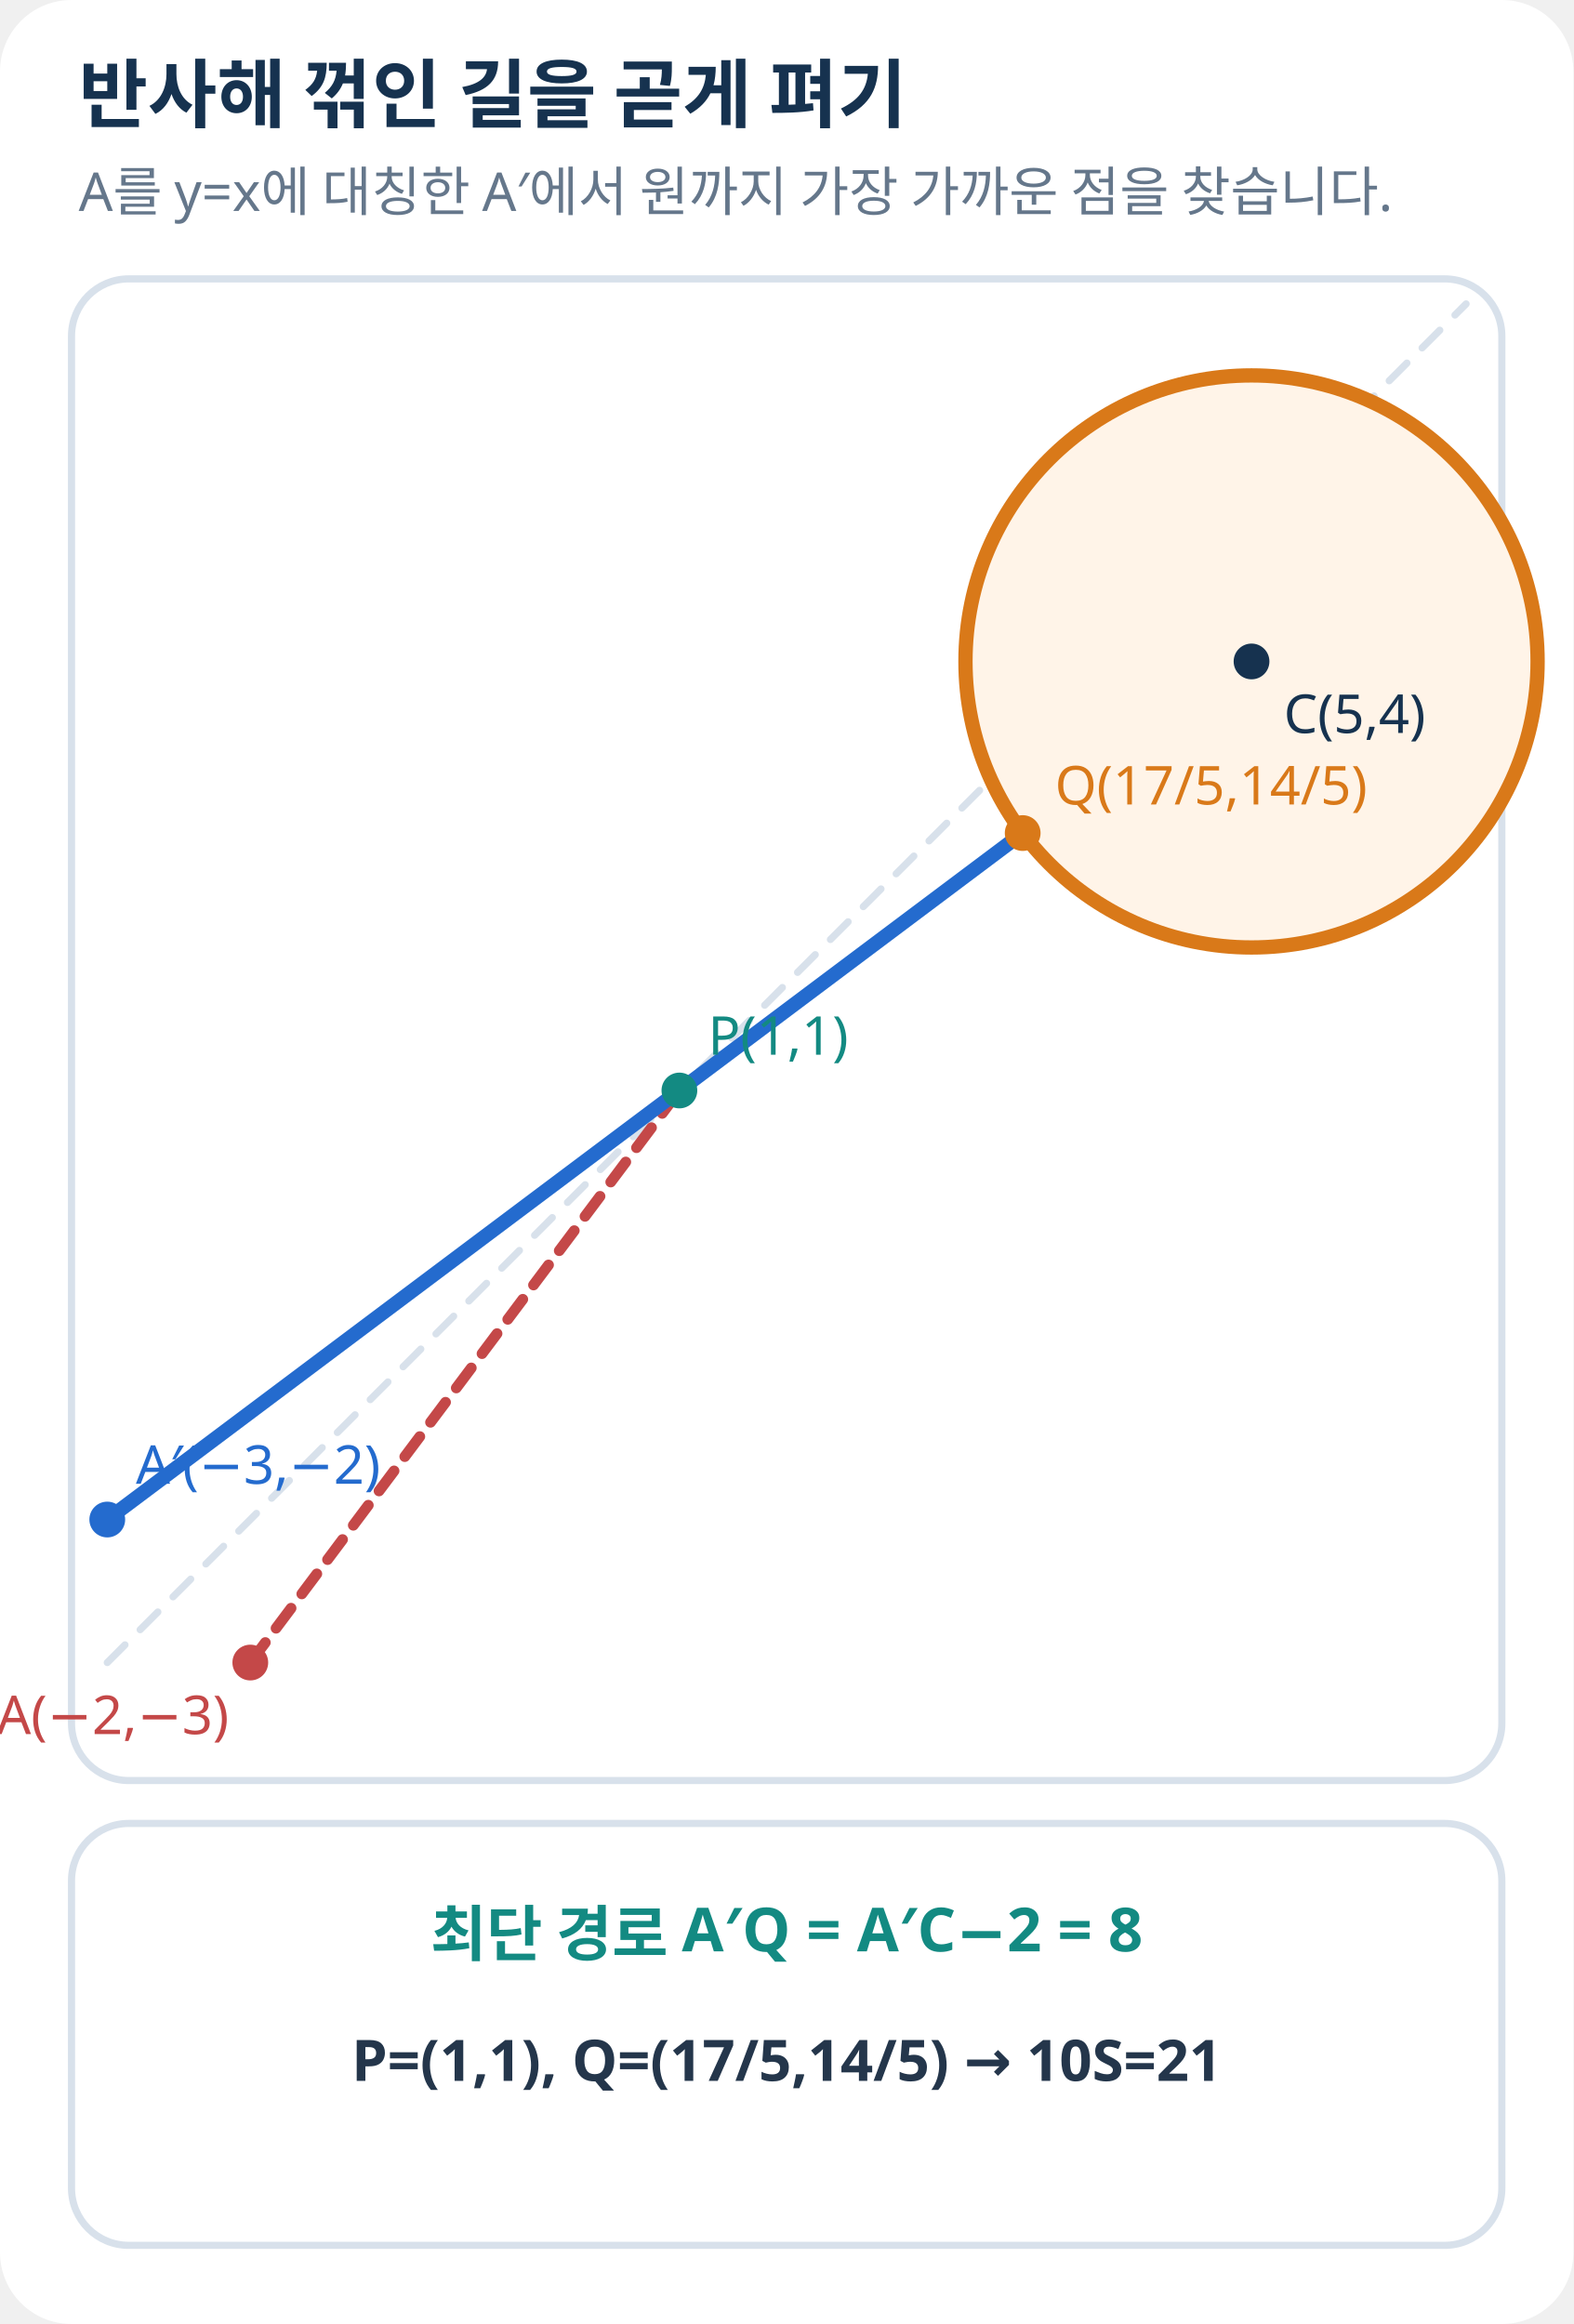
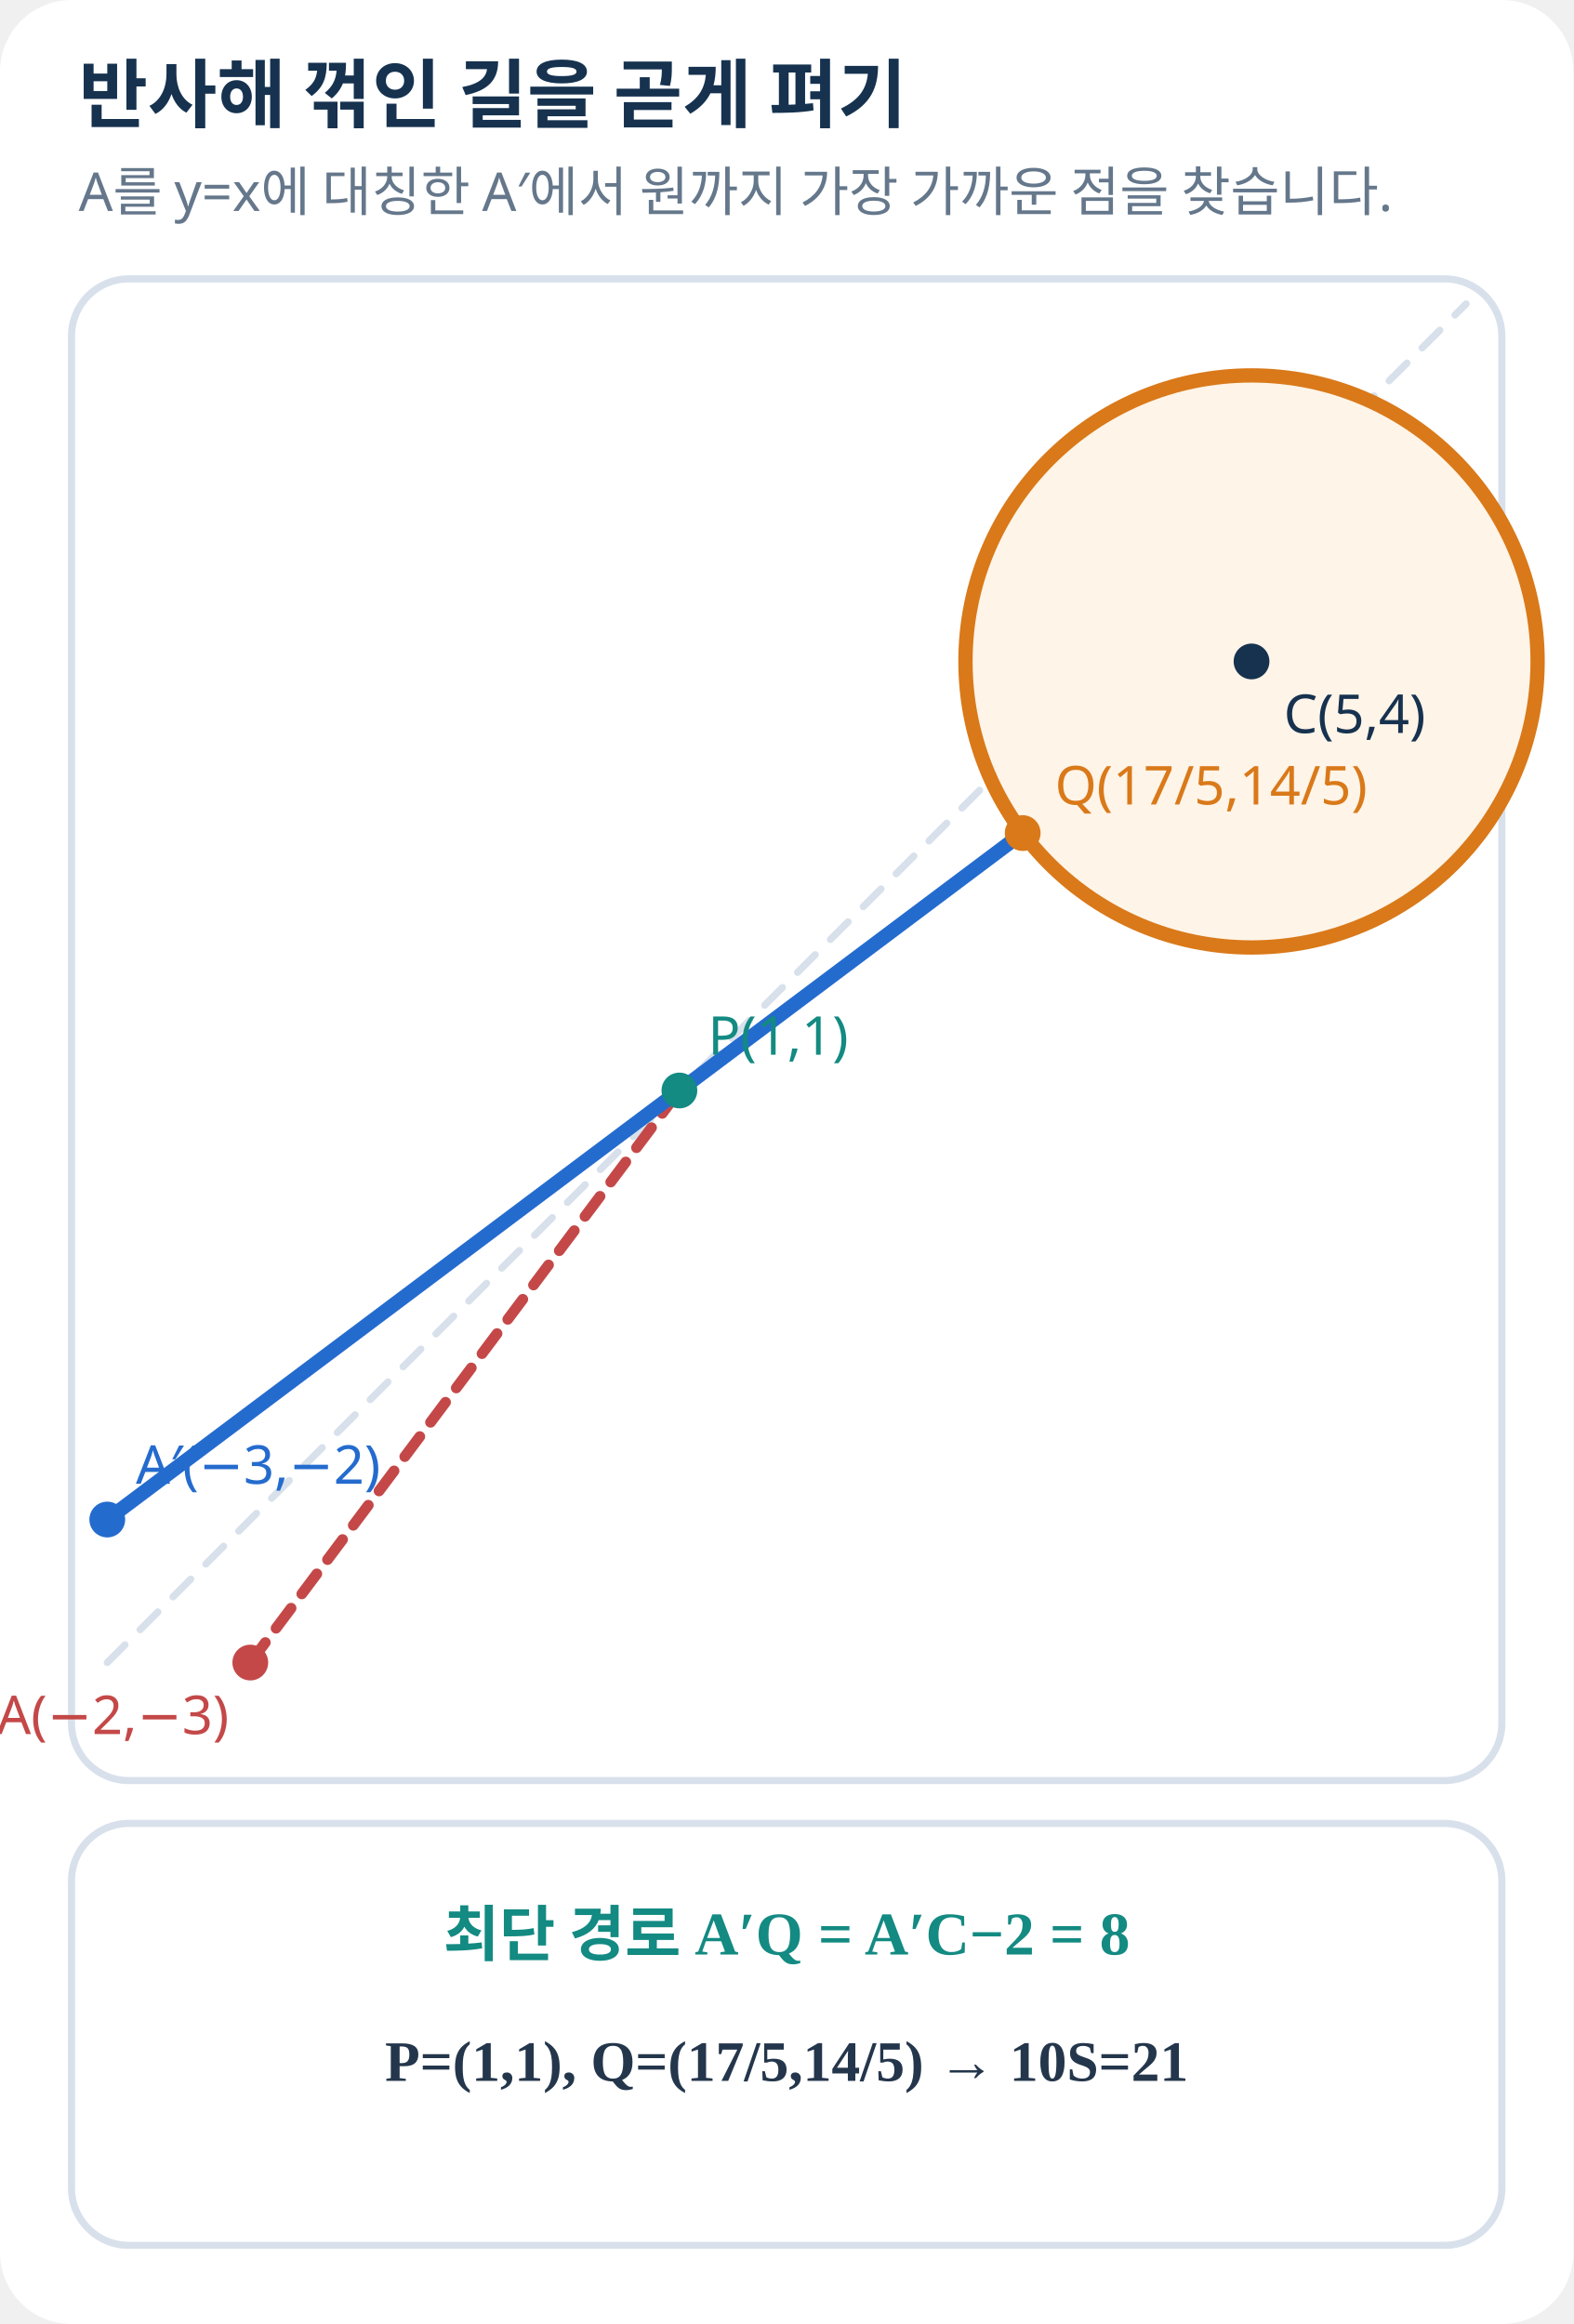
<svg xmlns="http://www.w3.org/2000/svg" width="440" height="650" viewBox="0 0 440 650" role="img" aria-label="A의 반사와 원 위 최단 경로, 삼각형 넓이">
-   <style>text{font-family:'Noto Sans KR','Malgun Gothic',sans-serif;fill:#24364B}.h{font-size:21px;font-weight:700;fill:#16324F}.s{font-size:15px;fill:#65778B}.l{font-size:16px;font-weight:600}.e{font-size:17px;font-weight:700}.p{fill:white;stroke:#D8E1EB;stroke-width:2}</style>
+   <style>text{font-family:'Noto Sans KR','Pretendard','Apple SD Gothic Neo','Malgun Gothic',sans-serif;fill:#24364B}.h{font-size:21px;font-weight:700;fill:#16324F}.s{font-size:15px;fill:#65778B}.l{font-family:'STIX Two Math','Cambria Math','Times New Roman','Noto Sans KR','Malgun Gothic',serif;font-size:16px;font-weight:600}.e{font-family:'STIX Two Math','Cambria Math','Times New Roman','Noto Sans KR','Malgun Gothic',serif;font-size:17px;font-weight:700}.p{fill:white;stroke:#D8E1EB;stroke-width:2}</style>
  <rect width="100%" height="100%" rx="20" fill="white" />
  <text x="22" y="34" class="h">반사해 꺾인 길을 곧게 펴기</text>
  <text x="22.0" y="59.0" class="s" text-anchor="start">A를 y=x에 대칭한 A′에서 원까지 가장 가까운 점을 찾습니다.</text>
  <rect x="20" y="78" width="400" height="420" rx="16" class="p" />
  <rect x="20" y="510" width="400" height="118" rx="16" class="p" />
  <line x1="30.0" y1="465.0" x2="410.0" y2="85.0" stroke="#D8E1EB" stroke-width="2" stroke-linecap="round" stroke-dasharray="7 6" />
  <circle cx="350.0" cy="185.0" r="80.0" fill="#FFF4E8" stroke="#D97919" stroke-width="4" />
  <line x1="70.0" y1="465.0" x2="190.0" y2="305.0" stroke="#C44848" stroke-width="3" stroke-linecap="round" stroke-dasharray="7 5" />
  <line x1="190.0" y1="305.0" x2="286.0" y2="233.0" stroke="#C44848" stroke-width="3" stroke-linecap="round" stroke-dasharray="7 5" />
  <line x1="30.0" y1="425.0" x2="286.0" y2="233.0" stroke="#246BCE" stroke-width="4" stroke-linecap="round" />
  <circle cx="70.0" cy="465.0" r="5" fill="#C44848" />
  <circle cx="30.0" cy="425.0" r="5" fill="#246BCE" />
  <circle cx="350.0" cy="185.0" r="5" fill="#16324F" />
  <circle cx="286.0" cy="233.0" r="5" fill="#D97919" />
  <circle cx="190.0" cy="305.0" r="5" fill="#138A82" />
  <text x="64.0" y="485.0" class="s" text-anchor="end" style="fill:#C44848">A(−2,−3)</text>
  <text x="38.0" y="415.0" class="s" text-anchor="start" style="fill:#246BCE">A′(−3,−2)</text>
  <text x="359.0" y="205.0" class="s" text-anchor="start" style="fill:#16324F">C(5,4)</text>
  <text x="295.0" y="225.0" class="s" text-anchor="start" style="fill:#D97919">Q(17/5,14/5)</text>
  <text x="198.0" y="295.0" class="s" text-anchor="start" style="fill:#138A82">P(1,1)</text>
  <text x="220.0" y="547.0" class="e" text-anchor="middle" style="fill:#138A82">최단 경로  A′Q = A′C−2 = 8</text>
  <text x="220.0" y="582.0" class="l" text-anchor="middle">P=(1,1),  Q=(17/5,14/5)  →  10S=21</text>
</svg>
